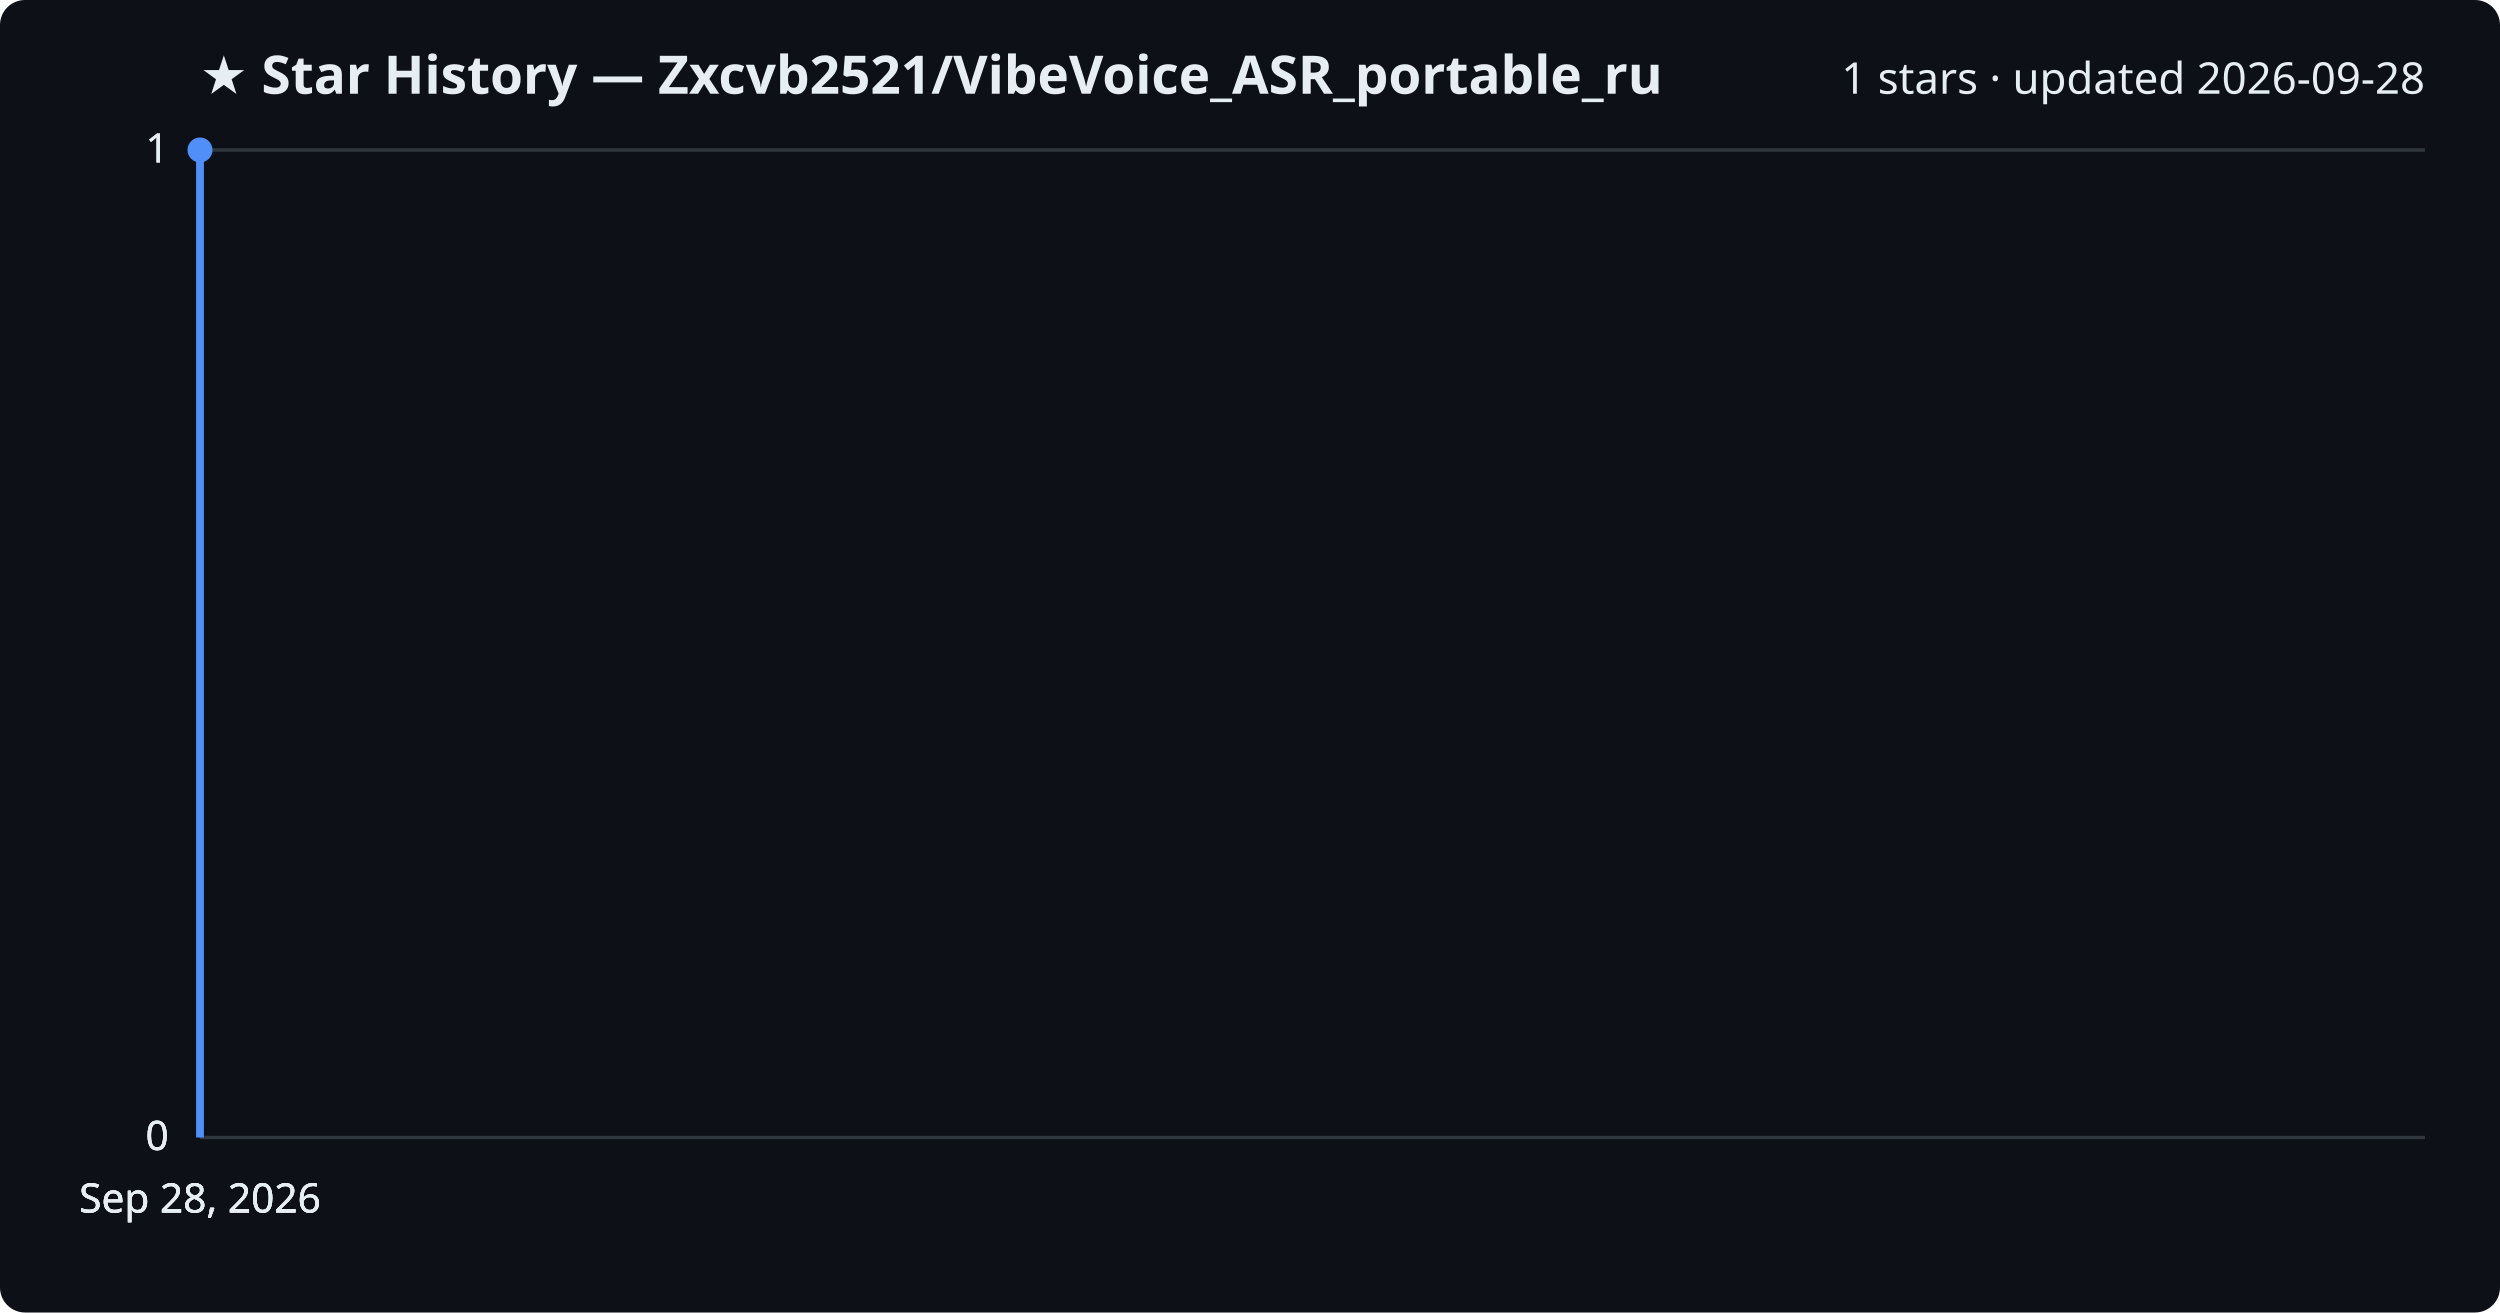
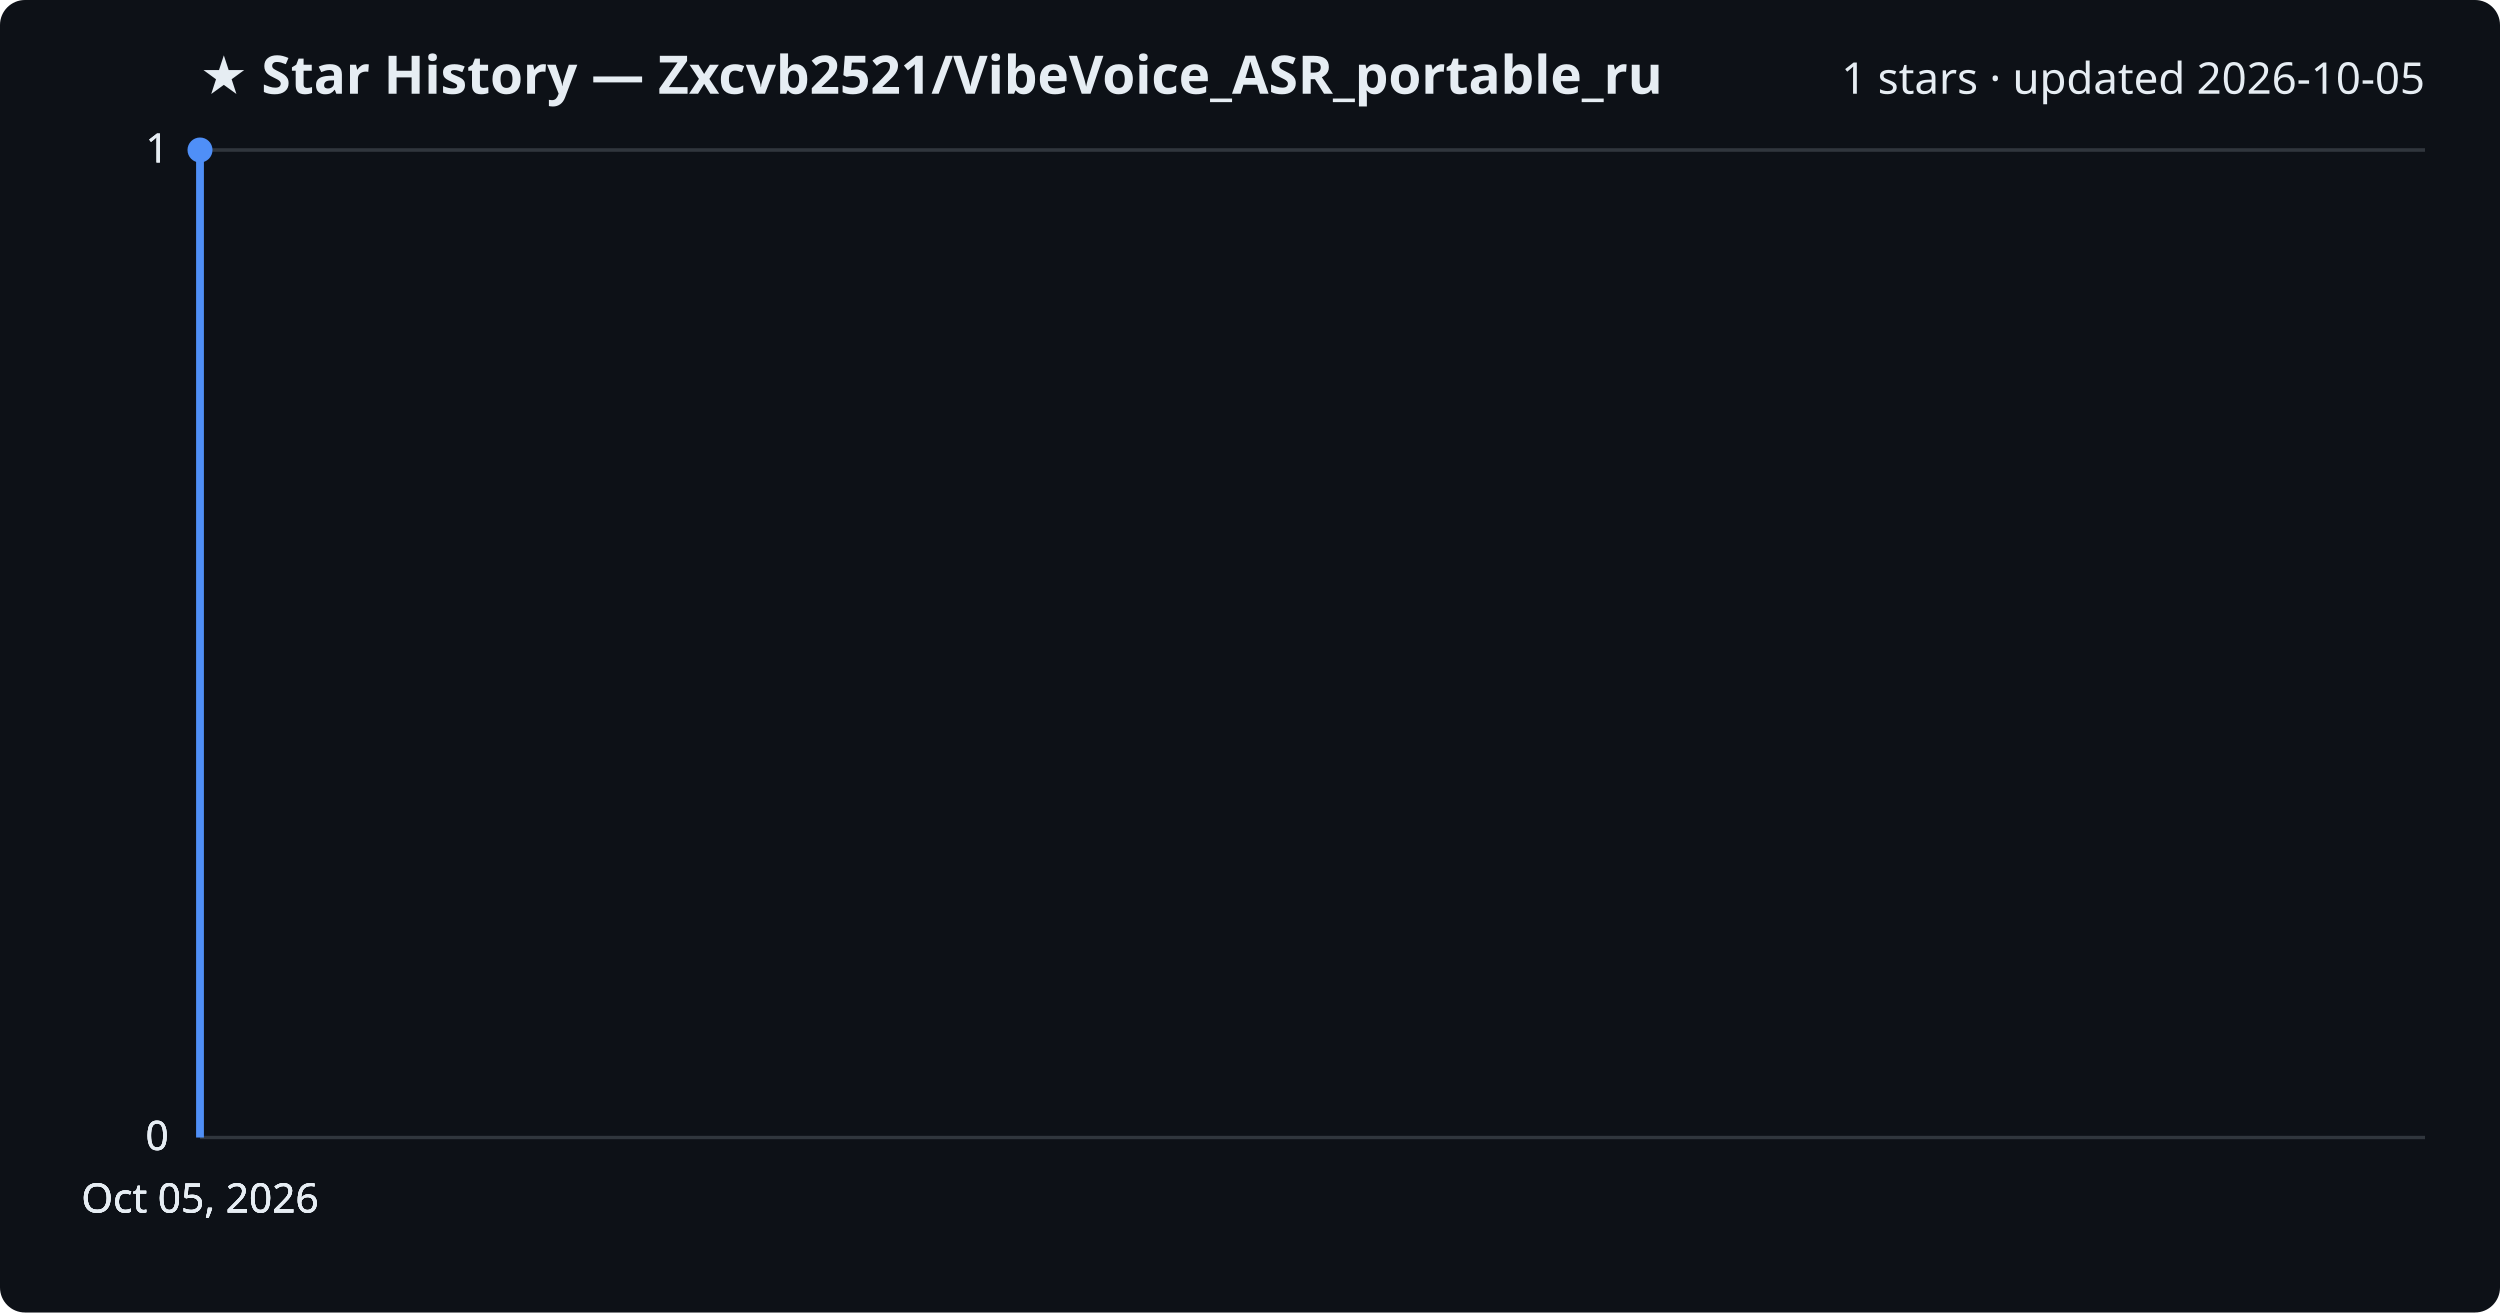
<svg xmlns="http://www.w3.org/2000/svg" viewBox="0 0 800 420" font-family="Segoe UI, sans-serif">
  <rect width="800" height="420" fill="#0d1117" rx="8" />
  <text x="64" y="30" fill="#e6edf3" font-size="17" font-weight="700">★ Star History — Zxcvb2521/VibeVoice_ASR_portable_ru</text>
-   <text x="776" y="30" fill="#e6edf3" font-size="14" text-anchor="end">1 stars · updated 2026-09-28</text>
+   <text x="776" y="30" fill="#e6edf3" font-size="14" text-anchor="end">1 stars · updated 2026-10-05</text>
  <line x1="64" y1="364.0" x2="776" y2="364.0" stroke="#30363d" stroke-width="1" />
  <text x="54" y="368.0" fill="#e6edf3" font-size="13" text-anchor="end">0</text>
  <line x1="64" y1="364.0" x2="776" y2="364.0" stroke="#30363d" stroke-width="1" />
  <text x="54" y="368.0" fill="#e6edf3" font-size="13" text-anchor="end">0</text>
  <line x1="64" y1="364.0" x2="776" y2="364.0" stroke="#30363d" stroke-width="1" />
  <text x="54" y="368.0" fill="#e6edf3" font-size="13" text-anchor="end">0</text>
  <line x1="64" y1="48.0" x2="776" y2="48.0" stroke="#30363d" stroke-width="1" />
  <text x="54" y="52.0" fill="#e6edf3" font-size="13" text-anchor="end">1</text>
  <line x1="64" y1="48.0" x2="776" y2="48.0" stroke="#30363d" stroke-width="1" />
  <text x="54" y="52.0" fill="#e6edf3" font-size="13" text-anchor="end">1</text>
  <path d="M64.0,364.0 L64.0,48.0 L64.0,48.0" fill="none" stroke="#4f8ff7" stroke-width="2.5" stroke-linejoin="round" />
  <circle cx="64.0" cy="48.0" r="4" fill="#4f8ff7" />
-   <text x="64.0" y="388" fill="#e6edf3" font-size="13" text-anchor="middle">Sep 28, 2026</text>
-   <text x="64.0" y="388" fill="#e6edf3" font-size="13" text-anchor="middle">Sep 28, 2026</text>
-   <text x="64.0" y="388" fill="#e6edf3" font-size="13" text-anchor="middle">Sep 28, 2026</text>
-   <text x="64.0" y="388" fill="#e6edf3" font-size="13" text-anchor="middle">Sep 28, 2026</text>
+   <text x="64.0" y="388" fill="#e6edf3" font-size="13" text-anchor="middle">Oct 05, 2026</text>
+   <text x="64.0" y="388" fill="#e6edf3" font-size="13" text-anchor="middle">Oct 05, 2026</text>
+   <text x="64.0" y="388" fill="#e6edf3" font-size="13" text-anchor="middle">Oct 05, 2026</text>
+   <text x="64.0" y="388" fill="#e6edf3" font-size="13" text-anchor="middle">Oct 05, 2026</text>
</svg>
